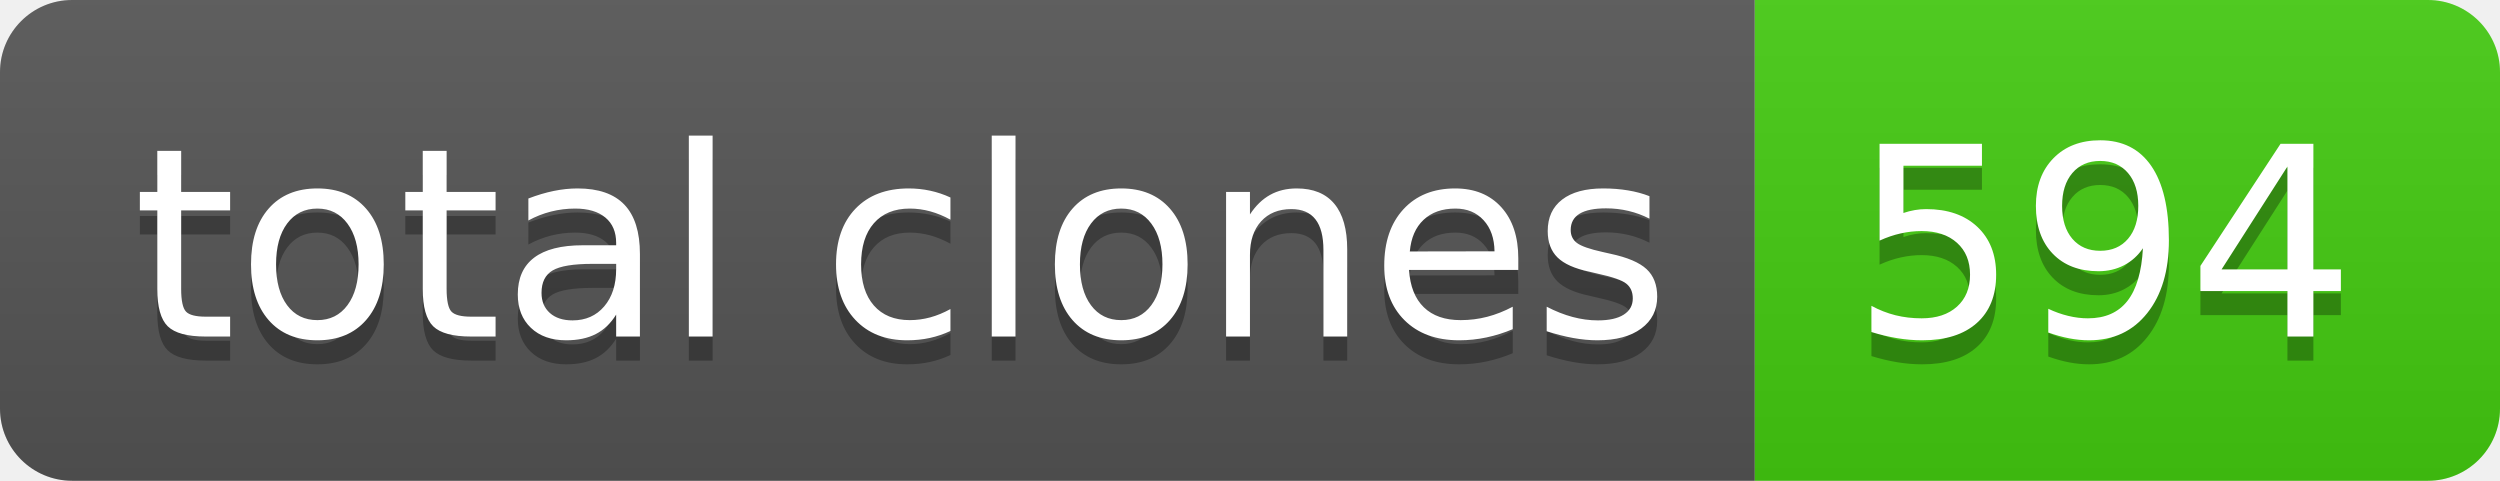
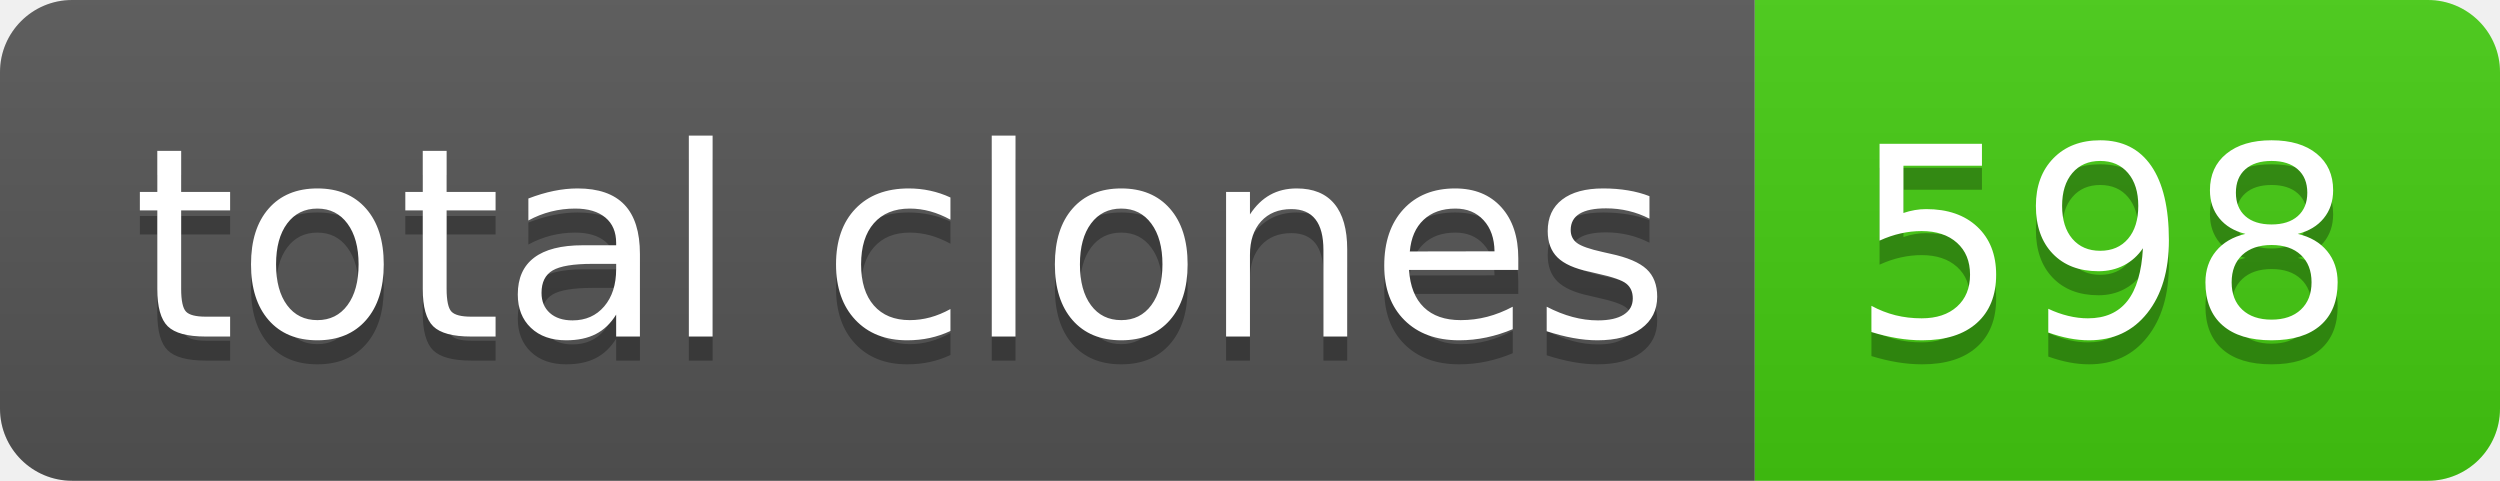
- <svg xmlns="http://www.w3.org/2000/svg" width="104" height="20" role="img" aria-label="total clones: 594">
+ <svg xmlns="http://www.w3.org/2000/svg" width="104" height="20" role="img" aria-label="total clones: 598">
  <linearGradient id="s" x2="0" y2="100%">
    <stop offset="0" stop-color="#bbb" stop-opacity=".1" />
    <stop offset="1" stop-opacity=".1" />
  </linearGradient>
  <clipPath id="r">
    <rect width="104" height="20" rx="3" fill="#fff" />
  </clipPath>
  <g clip-path="url(#r)">
    <rect width="73" height="20" fill="#555" />
    <rect x="73" width="31" height="20" fill="#4c1" />
    <rect width="104" height="20" fill="url(#s)" />
  </g>
  <g fill="#fff" text-anchor="middle" font-family="Verdana,Geneva,DejaVu Sans,sans-serif" text-rendering="geometricPrecision" font-size="110">
    <text aria-hidden="true" x="375" y="150" fill="#010101" fill-opacity=".3" transform="scale(.1)" textLength="630">total clones</text>
    <text x="375" y="140" transform="scale(.1)" fill="#fff" textLength="630">total clones</text>
-     <text aria-hidden="true" x="875" y="150" fill="#010101" fill-opacity=".3" transform="scale(.1)" textLength="210">594</text>
-     <text x="875" y="140" transform="scale(.1)" fill="#fff" textLength="210">594</text>
+     <text aria-hidden="true" x="875" y="150" fill="#010101" fill-opacity=".3" transform="scale(.1)" textLength="210">598</text>
+     <text x="875" y="140" transform="scale(.1)" fill="#fff" textLength="210">598</text>
  </g>
</svg>
